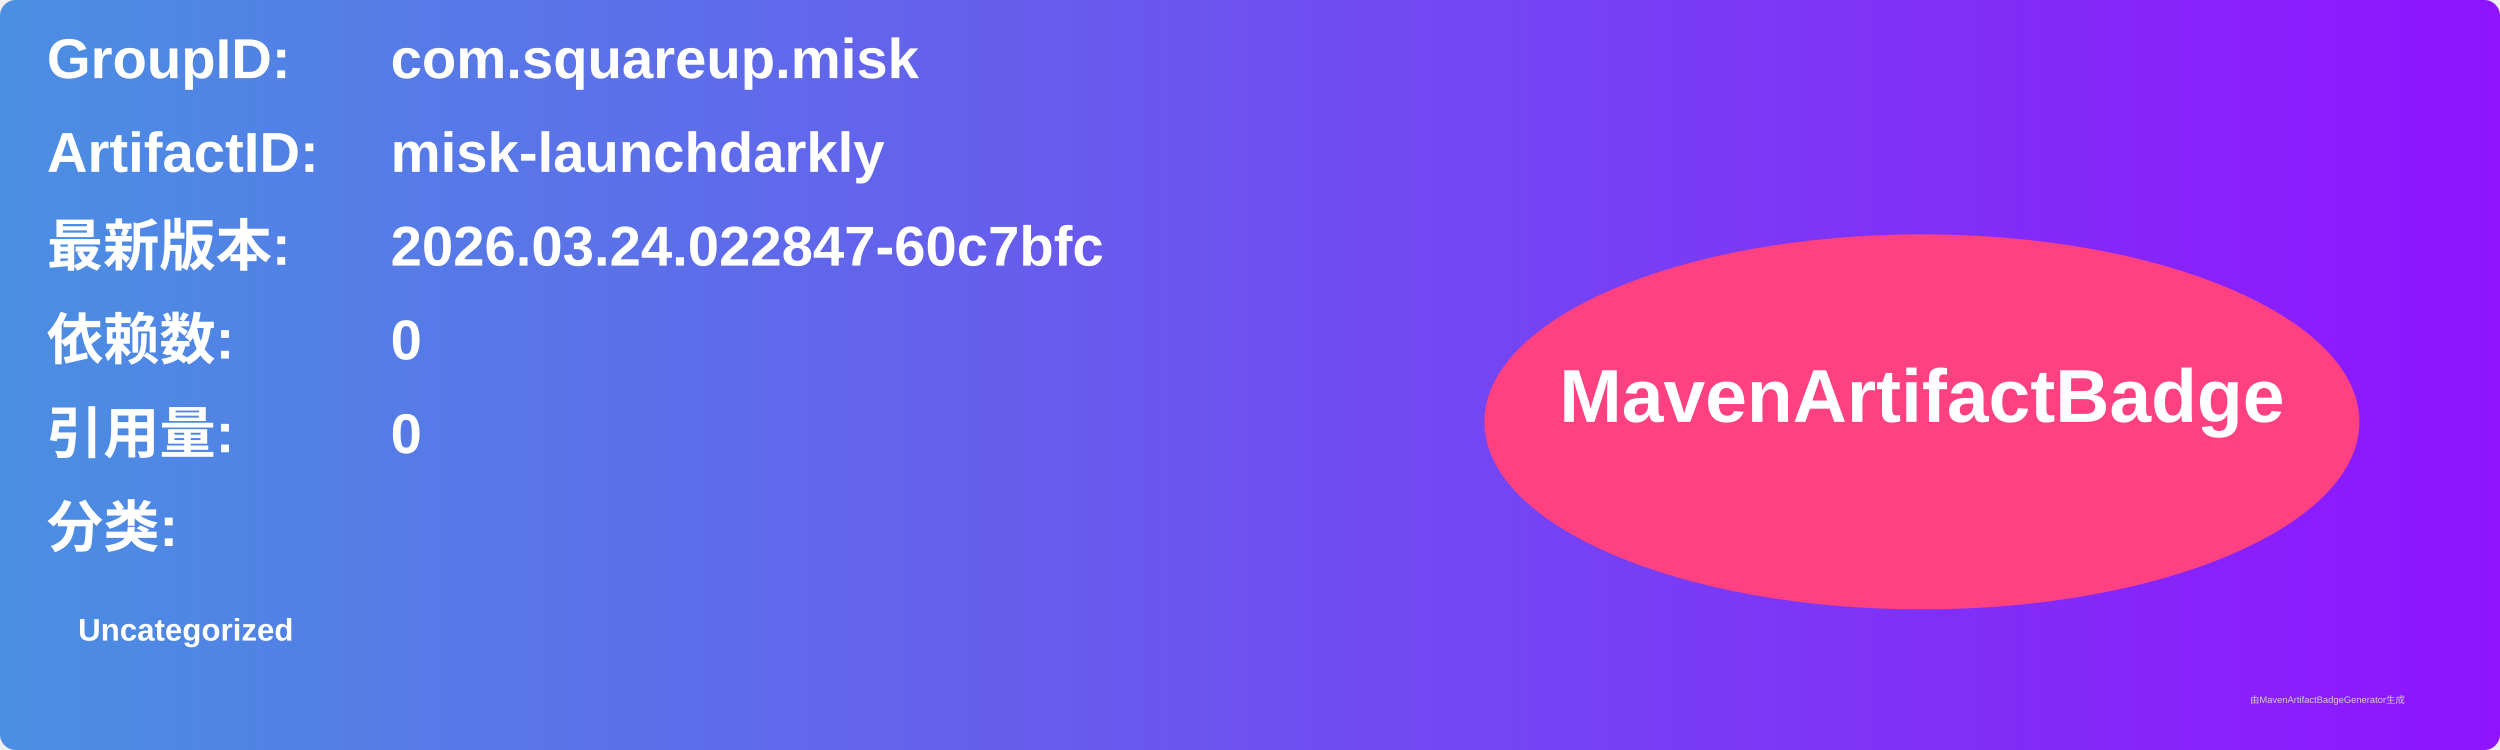
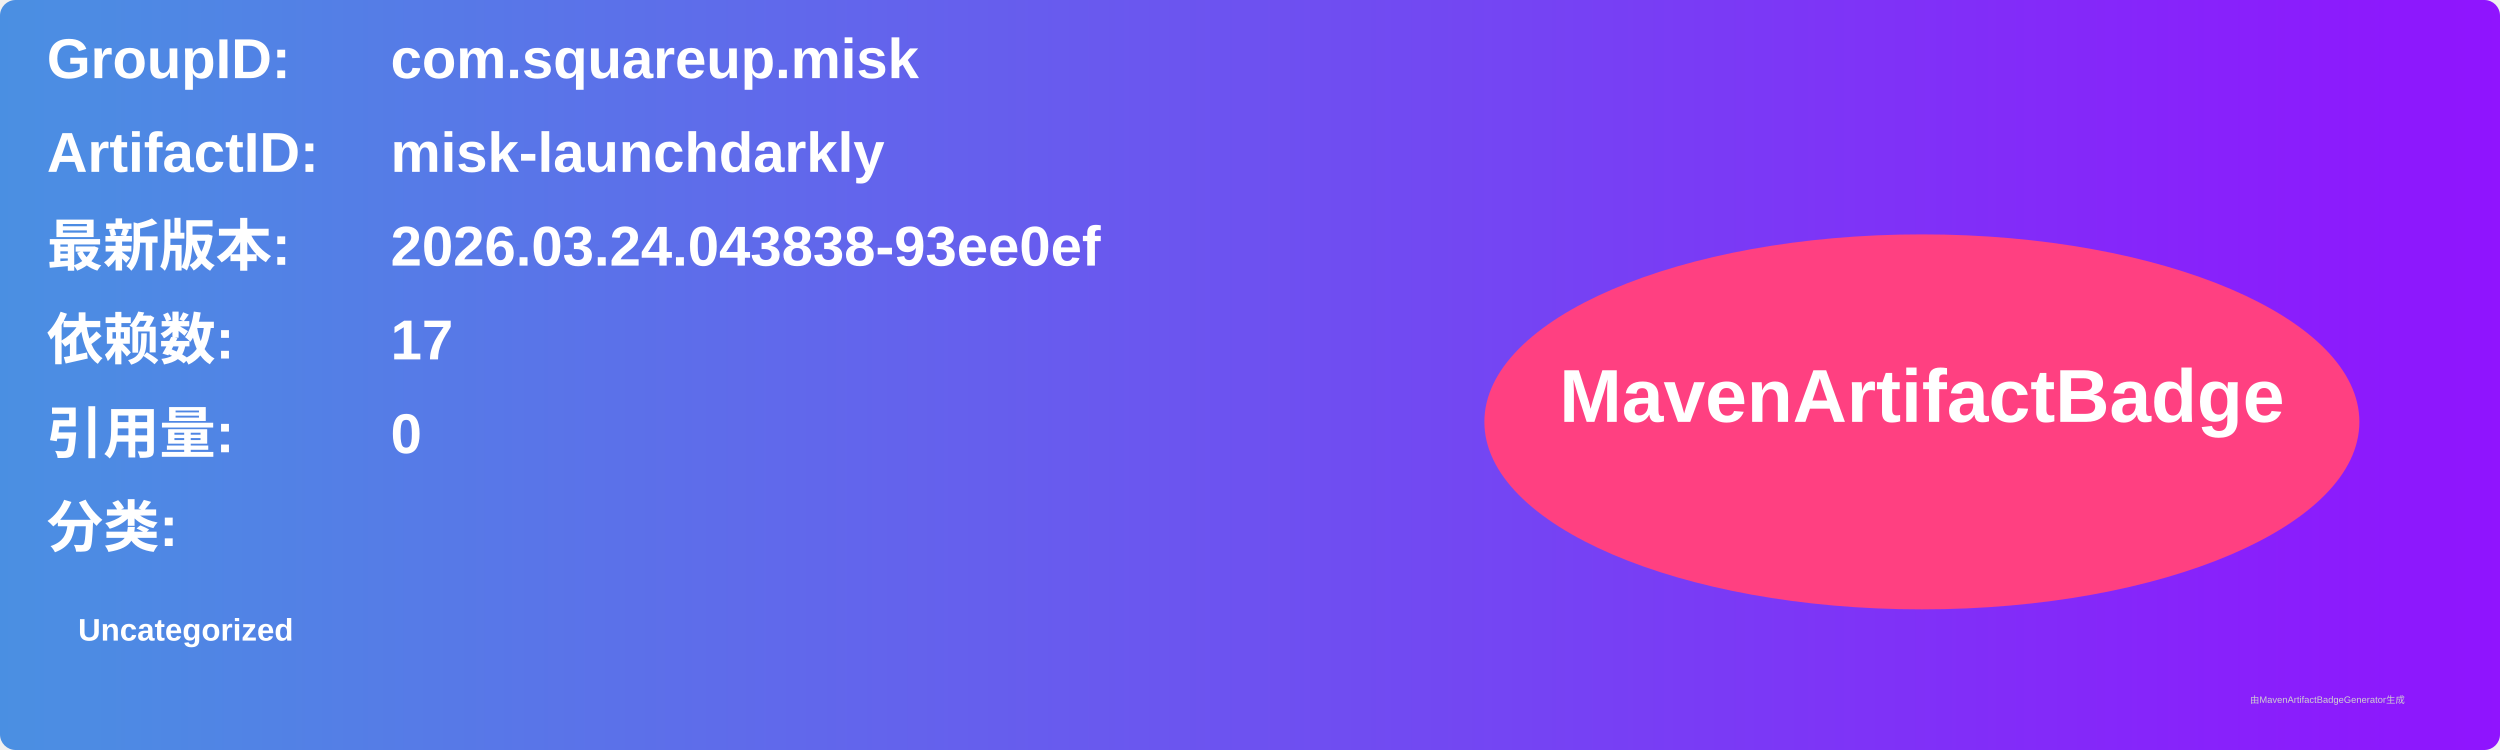
<svg xmlns="http://www.w3.org/2000/svg" width="800" height="240" viewBox="0 0 800 240">
  <linearGradient id="grad" x1="0%" y1="0%" x2="100%" y2="0%">
    <stop offset="0%" stop-color="#4a90e2" />
    <stop offset="100%" stop-color="#9013fe" />
  </linearGradient>
  <rect width="100%" height="100%" rx="5" ry="5" fill="url(#grad)" />
  <g transform="translate(15, 15)">
    <text x="0" y="10" font-family="Arial" font-size="18" fill="white" font-weight="bold" width="260">GroupID:</text>
    <text x="110" y="10" font-family="Arial" font-size="18" fill="white" font-weight="bold" width="460">com.squareup.misk</text>
    <text x="0" y="40" font-family="Arial" font-size="18" fill="white" font-weight="bold" width="260">ArtifactID:</text>
    <text x="110" y="40" font-family="Arial" font-size="18" fill="white" font-weight="bold" width="460">misk-launchdarkly</text>
    <text x="0" y="70" font-family="Arial" font-size="18" fill="white" font-weight="bold">最新版本:</text>
    <text x="110" y="70" font-family="Arial" font-size="18" fill="white" font-weight="bold">
-       <tspan font-weight="bold">2026.03.24.022847-60c7bfc</tspan>
+       <tspan font-weight="bold">2026.03.24.043838-93ee0ef</tspan>
    </text>
    <text x="0" y="100" font-family="Arial" font-size="18" fill="white" font-weight="bold">依赖数: </text>
    <text x="110" y="100" font-family="Arial" font-size="18" fill="white">
-       <tspan font-weight="bold">0</tspan>
+       <tspan font-weight="bold">17</tspan>
    </text>
    <text x="0" y="130" font-family="Arial" font-size="18" fill="white" font-weight="bold">引用量: </text>
    <text x="110" y="130" font-family="Arial" font-size="18" fill="white">
      <tspan font-weight="bold">0</tspan>
    </text>
    <text x="0" y="160" font-family="Arial" font-size="18" fill="white" font-weight="bold">分类:</text>
    <text x="10" y="190" font-family="Arial" font-size="10" fill="white">
      <tspan font-weight="bold">Uncategorized</tspan>
    </text>
    <ellipse cx="600" cy="120" rx="140" ry="60" fill="#ff4081" />
    <text x="600" y="120" text-anchor="middle" font-family="Arial" font-size="24" fill="white" font-weight="bold">MavenArtifactBadge</text>
  </g>
  <text x="720" y="225" font-family="Arial" font-size="3" fill="#d0d0d0">由MavenArtifactBadgeGenerator生成</text>
</svg>
